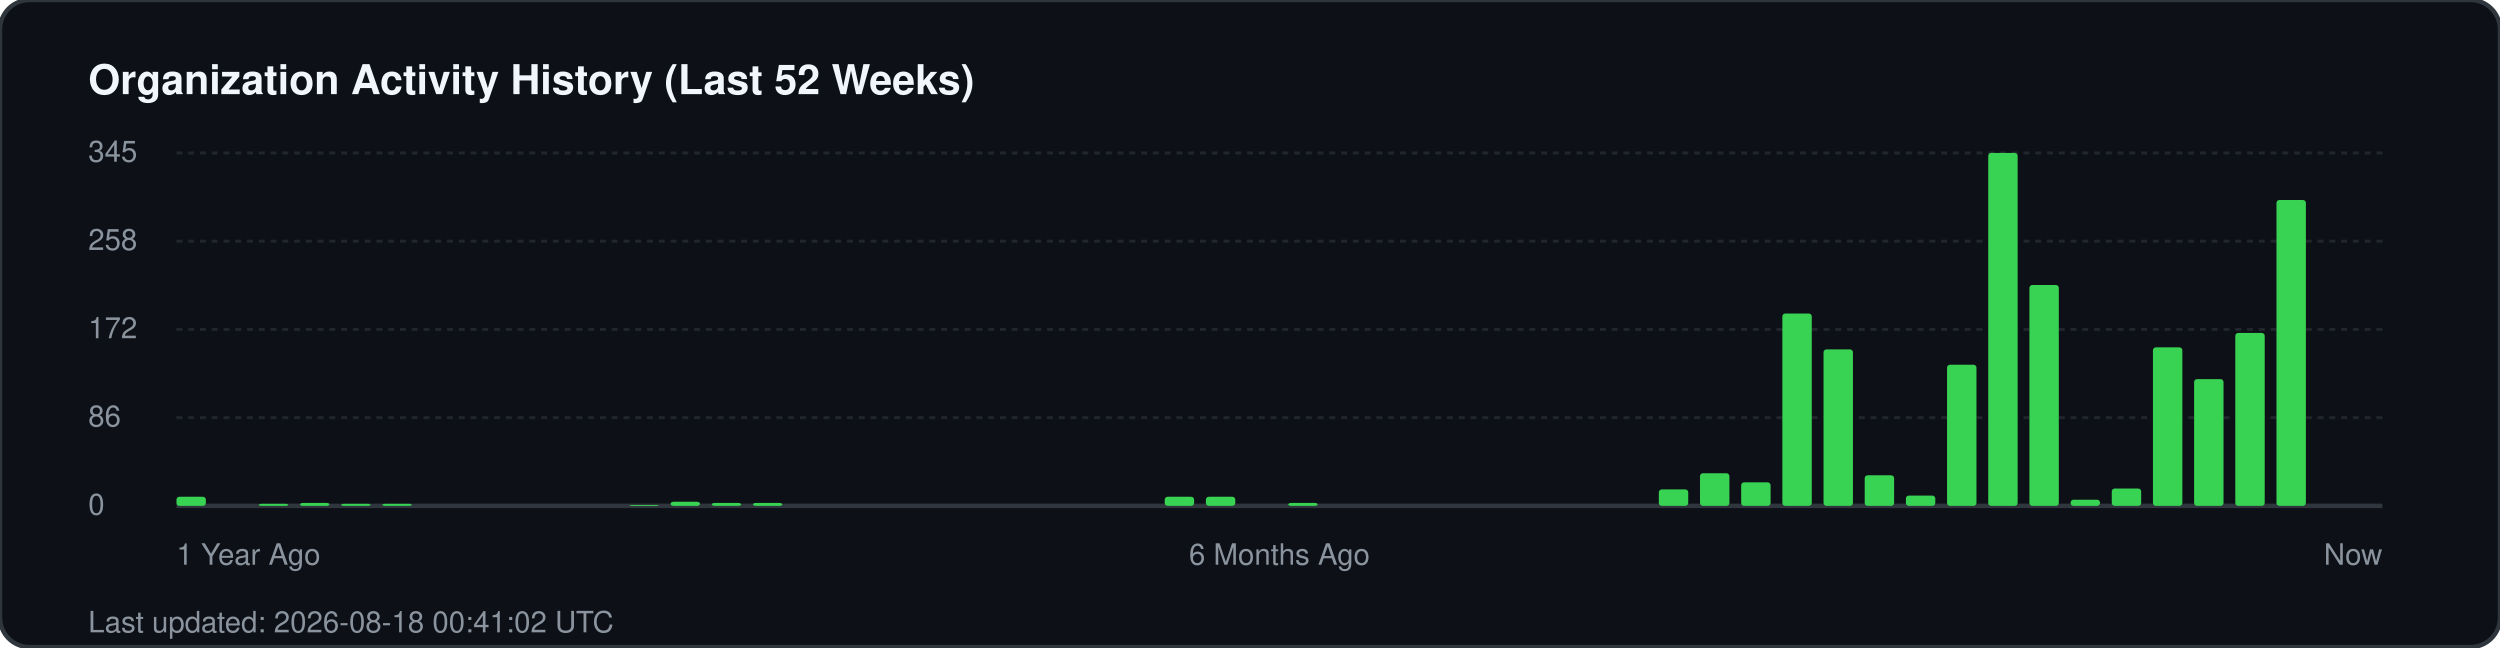
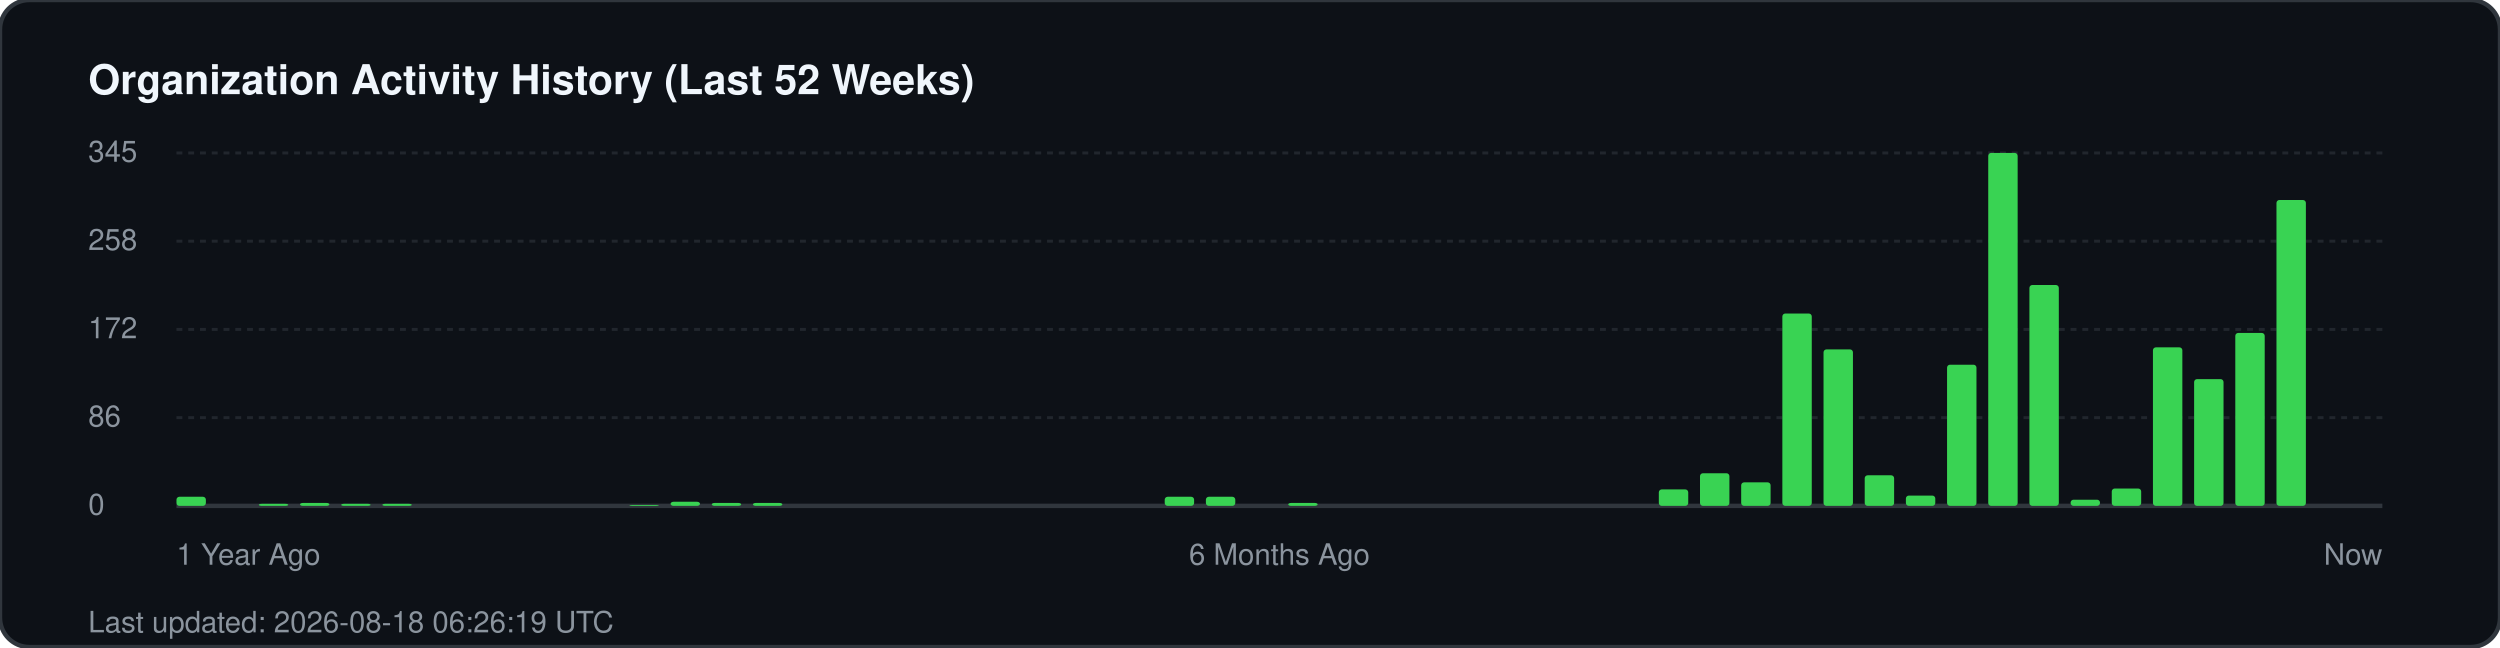
<svg xmlns="http://www.w3.org/2000/svg" width="850" height="220" viewBox="0 0 850 220" fill="none">
  <rect width="850" height="220" rx="10" fill="#0d1117" stroke="#30363d" stroke-width="1.5" />
  <text x="30" y="32" fill="#f0f6fc" font-family="-apple-system, BlinkMacSystemFont, 'Segoe UI', Helvetica, Arial, sans-serif" font-size="14" font-weight="700">Organization Activity History (Last 52 Weeks)</text>
  <g fill="#8b949e" font-family="-apple-system, BlinkMacSystemFont, 'Segoe UI', Helvetica, Arial, sans-serif" font-size="10">
    <text x="30" y="55">345</text>
    <line x1="60" y1="52" x2="810" y2="52" stroke="#21262d" stroke-width="1" stroke-dasharray="2 2" />
    <text x="30" y="85">258</text>
    <line x1="60" y1="82" x2="810" y2="82" stroke="#21262d" stroke-width="1" stroke-dasharray="2 2" />
    <text x="30" y="115">172</text>
    <line x1="60" y1="112" x2="810" y2="112" stroke="#21262d" stroke-width="1" stroke-dasharray="2 2" />
    <text x="30" y="145">86</text>
    <line x1="60" y1="142" x2="810" y2="142" stroke="#21262d" stroke-width="1" stroke-dasharray="2 2" />
    <text x="30" y="175">0</text>
    <line x1="60" y1="172" x2="810" y2="172" stroke="#30363d" stroke-width="1.5" />
  </g>
  <g transform="translate(60, 0)">
    <rect x="0.0" y="168.9" width="10" height="3.1" fill="#39d353" rx="1" />
    <rect x="28.0" y="171.3" width="10" height="0.7" fill="#39d353" rx="1" />
    <rect x="42.0" y="171.0" width="10" height="1.0" fill="#39d353" rx="1" />
    <rect x="56.0" y="171.3" width="10" height="0.7" fill="#39d353" rx="1" />
    <rect x="70.0" y="171.3" width="10" height="0.7" fill="#39d353" rx="1" />
    <rect x="154.0" y="171.7" width="10" height="0.3" fill="#39d353" rx="1" />
    <rect x="168.0" y="170.6" width="10" height="1.4" fill="#39d353" rx="1" />
    <rect x="182.0" y="171.0" width="10" height="1.0" fill="#39d353" rx="1" />
    <rect x="196.0" y="171.0" width="10" height="1.0" fill="#39d353" rx="1" />
    <rect x="336.0" y="168.9" width="10" height="3.1" fill="#39d353" rx="1" />
    <rect x="350.0" y="168.9" width="10" height="3.1" fill="#39d353" rx="1" />
    <rect x="378.0" y="171.0" width="10" height="1.0" fill="#39d353" rx="1" />
    <rect x="504.0" y="166.4" width="10" height="5.6" fill="#39d353" rx="1" />
    <rect x="518.0" y="160.9" width="10" height="11.1" fill="#39d353" rx="1" />
    <rect x="532.0" y="164.0" width="10" height="8.0" fill="#39d353" rx="1" />
    <rect x="546.0" y="106.6" width="10" height="65.4" fill="#39d353" rx="1" />
    <rect x="560.0" y="118.8" width="10" height="53.2" fill="#39d353" rx="1" />
    <rect x="574.0" y="161.6" width="10" height="10.4" fill="#39d353" rx="1" />
    <rect x="588.0" y="168.5" width="10" height="3.5" fill="#39d353" rx="1" />
    <rect x="602.0" y="124.0" width="10" height="48.0" fill="#39d353" rx="1" />
    <rect x="616.0" y="52.0" width="10" height="120.0" fill="#39d353" rx="1" />
    <rect x="630.0" y="96.9" width="10" height="75.1" fill="#39d353" rx="1" />
    <rect x="644.0" y="169.9" width="10" height="2.1" fill="#39d353" rx="1" />
    <rect x="658.0" y="166.1" width="10" height="5.9" fill="#39d353" rx="1" />
    <rect x="672.0" y="118.1" width="10" height="53.9" fill="#39d353" rx="1" />
    <rect x="686.0" y="128.9" width="10" height="43.1" fill="#39d353" rx="1" />
    <rect x="700.0" y="113.2" width="10" height="58.8" fill="#39d353" rx="1" />
    <rect x="714.0" y="68.0" width="10" height="104.0" fill="#39d353" rx="1" />
  </g>
  <g transform="translate(60, 192)" fill="#8b949e" font-family="-apple-system, BlinkMacSystemFont, 'Segoe UI', Helvetica, Arial, sans-serif" font-size="10">
    <text x="0">1 Year Ago</text>
    <text x="375" text-anchor="middle">6 Months Ago</text>
    <text x="750" text-anchor="end">Now</text>
  </g>
-   <text x="30" y="215" fill="#8b949e" font-family="-apple-system, BlinkMacSystemFont, 'Segoe UI', Helvetica, Arial, sans-serif" font-size="10">Last updated: 2026-08-18 00:41:02 UTC</text>
+   <text x="30" y="215" fill="#8b949e" font-family="-apple-system, BlinkMacSystemFont, 'Segoe UI', Helvetica, Arial, sans-serif" font-size="10">Last updated: 2026-08-18 06:26:19 UTC</text>
</svg>
